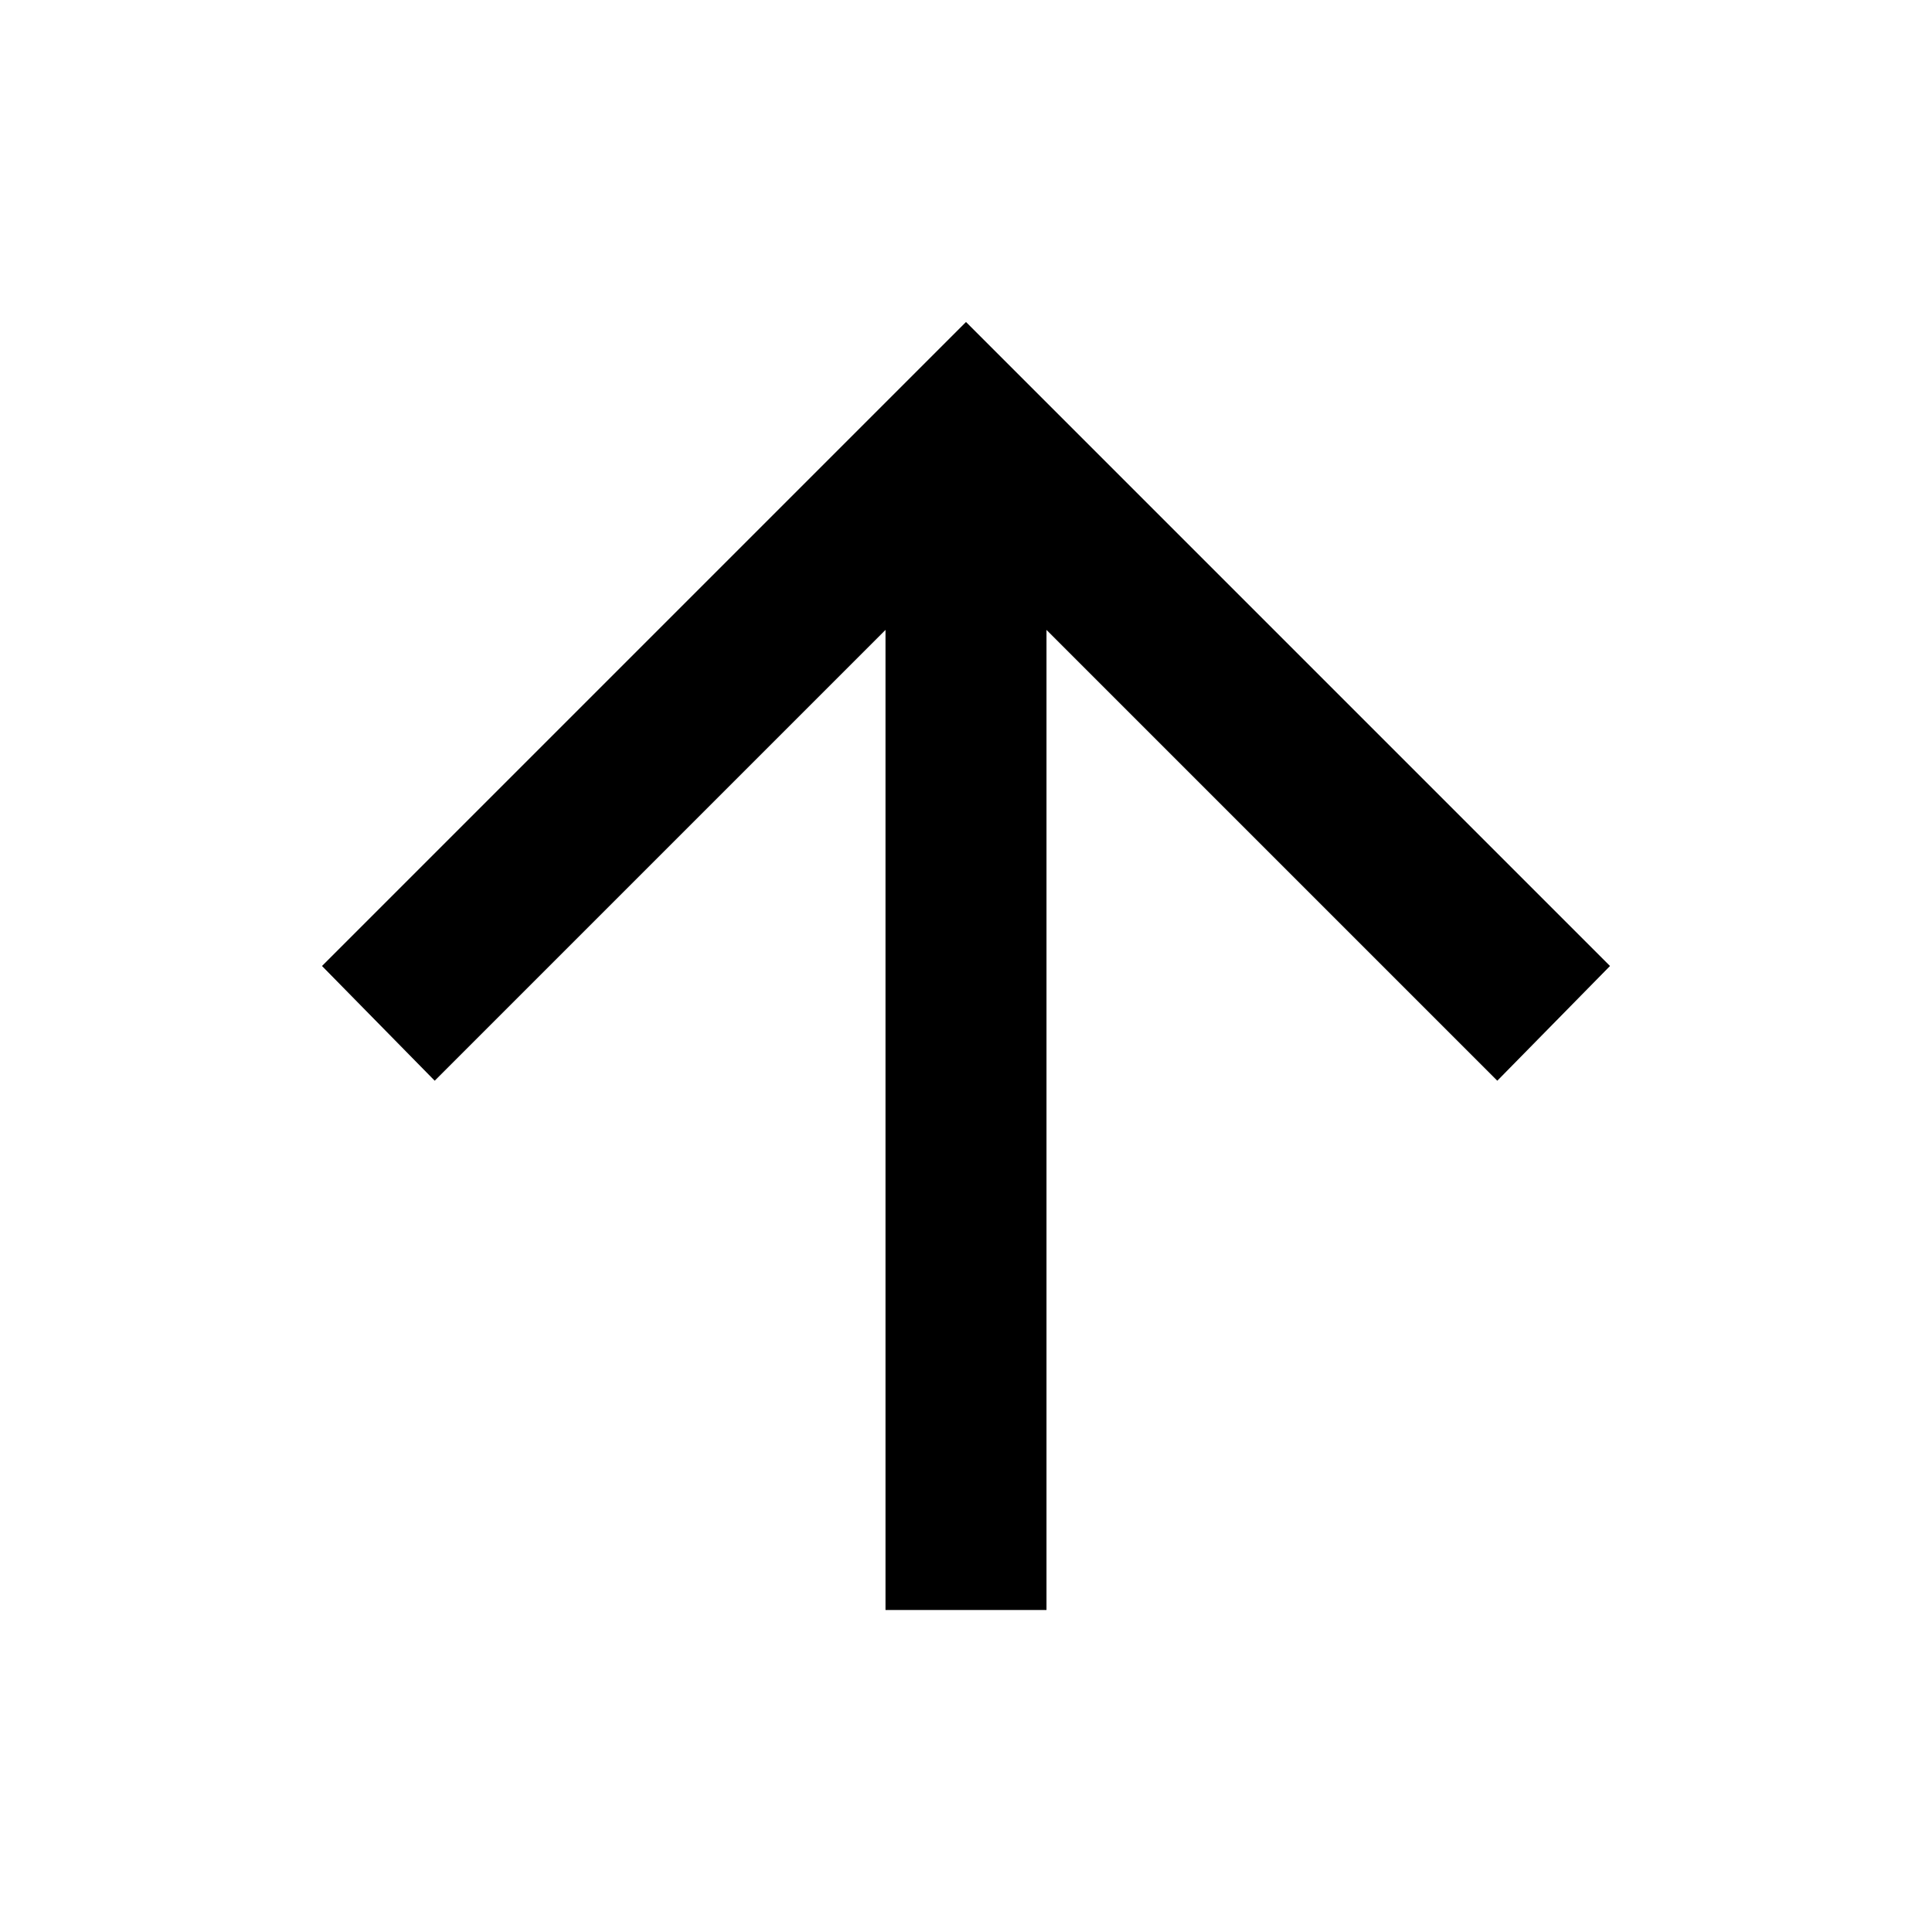
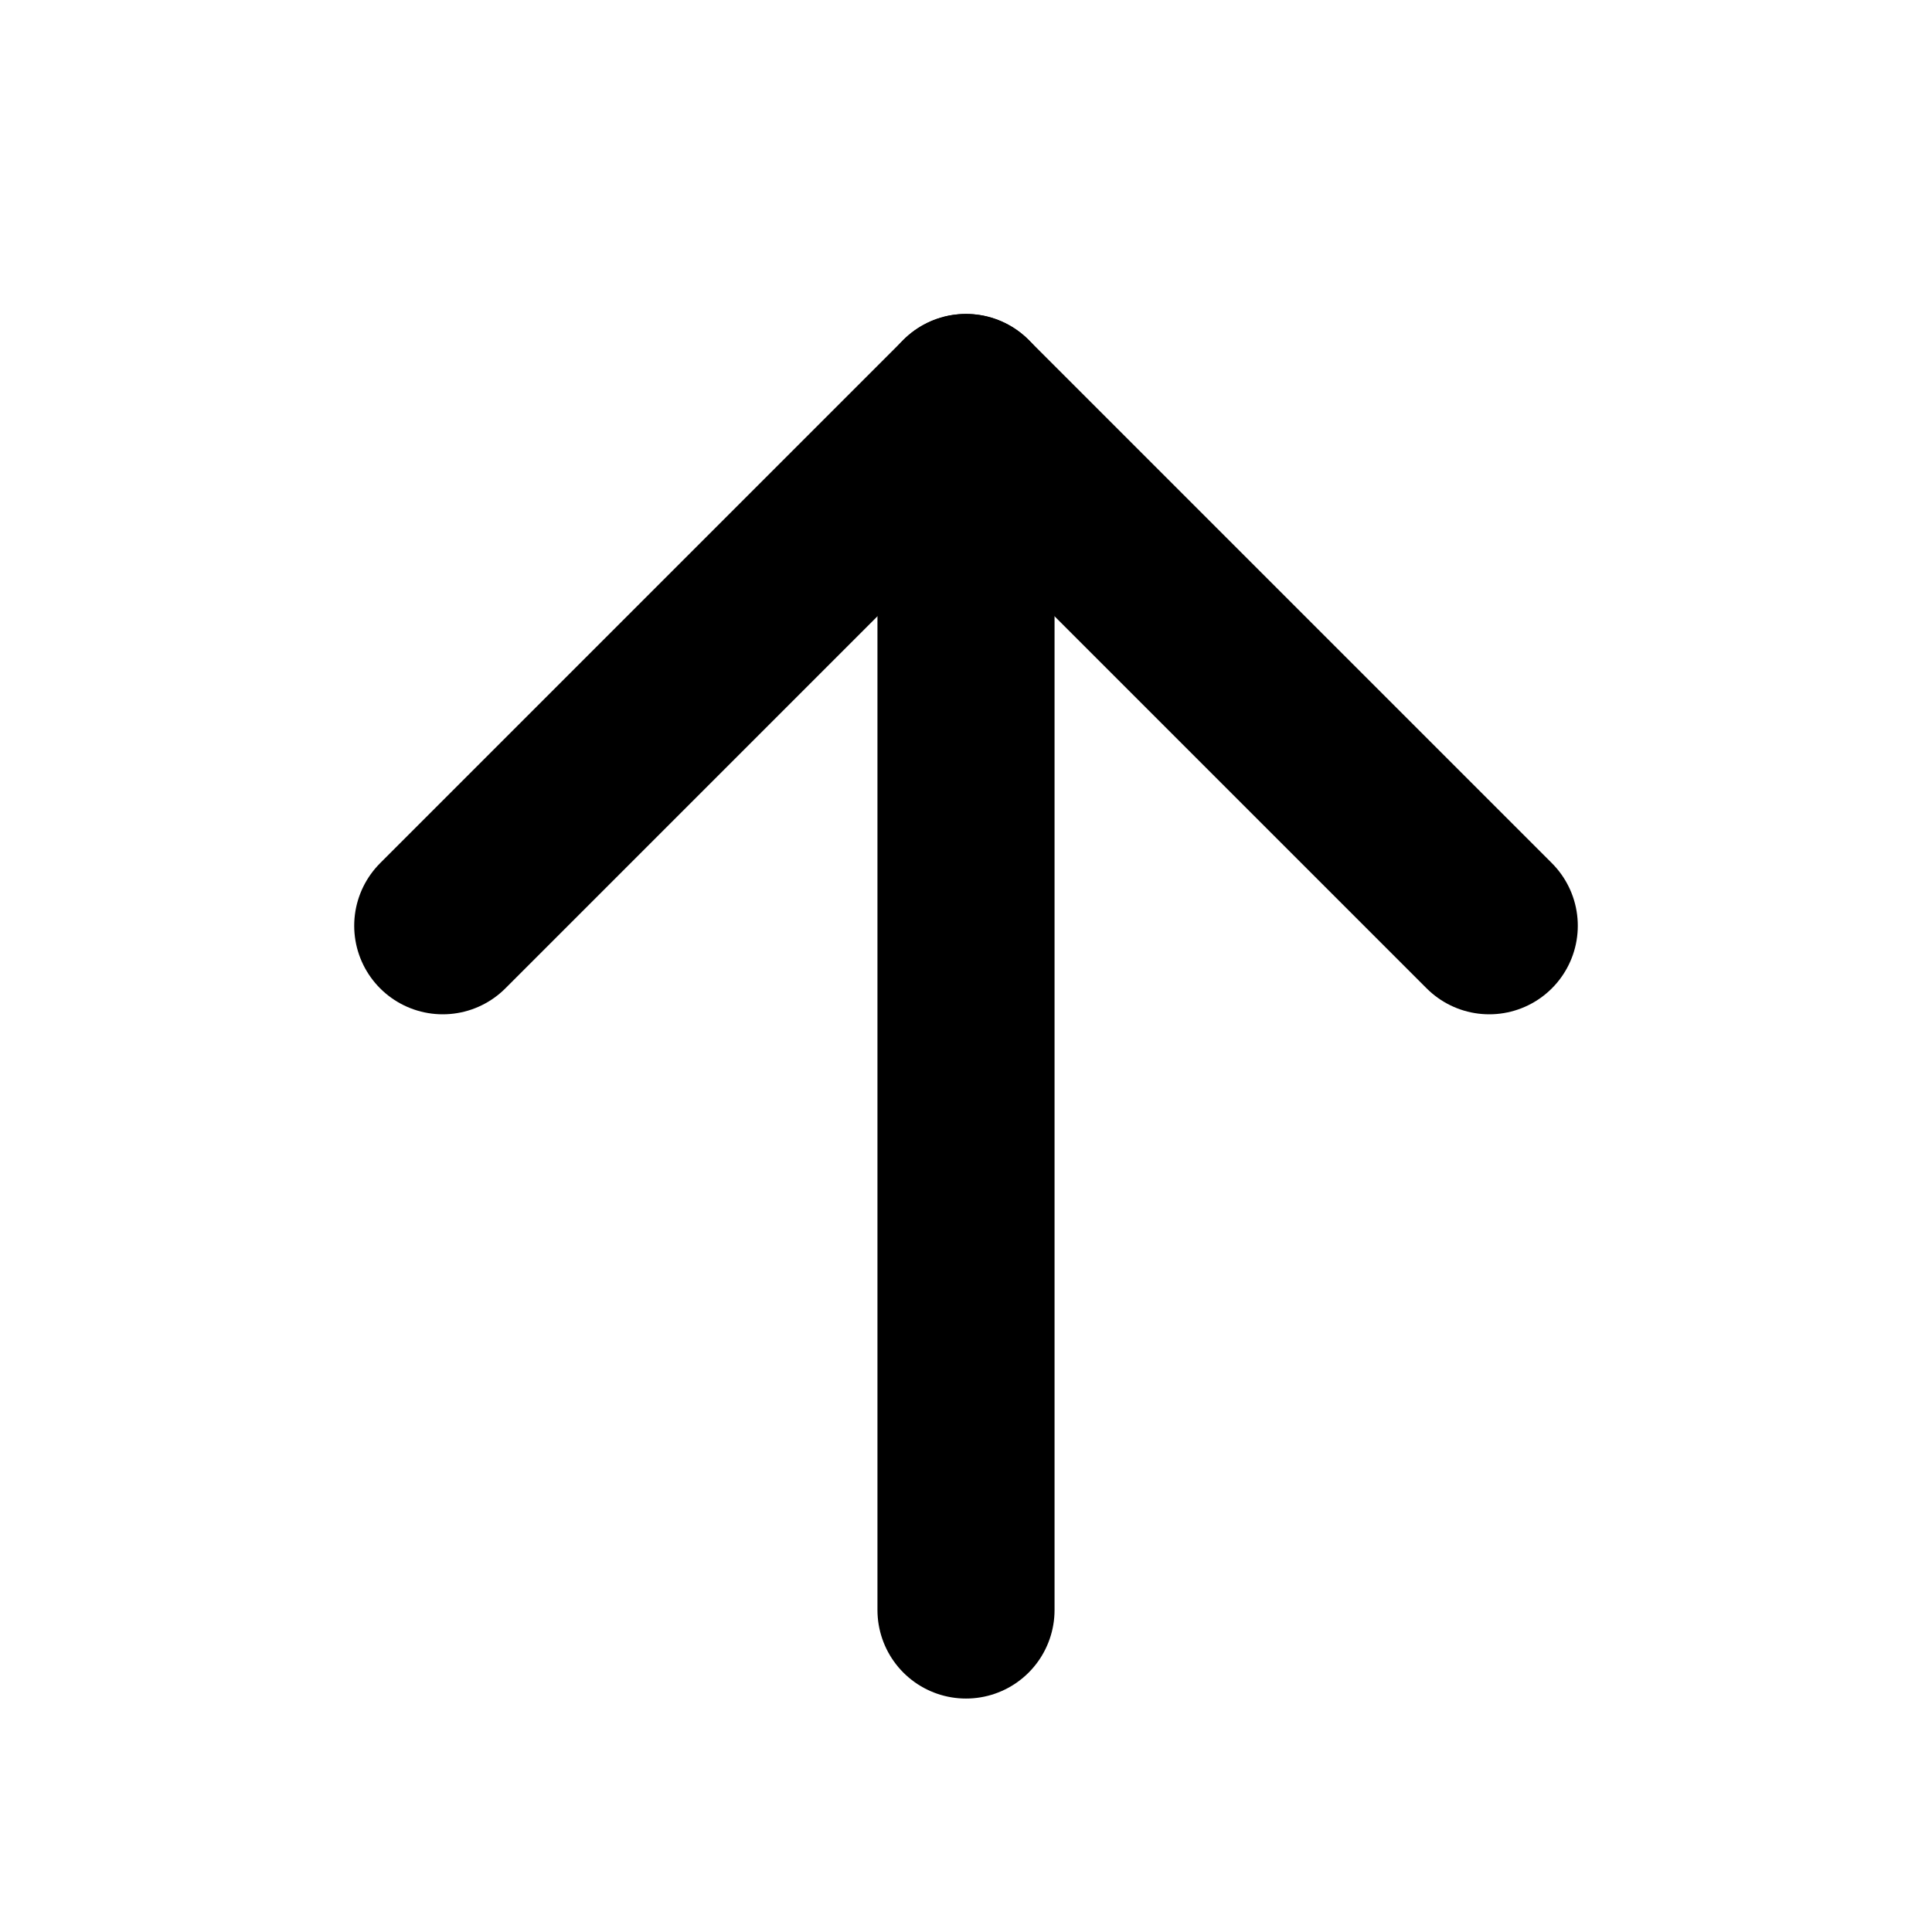
- <svg xmlns="http://www.w3.org/2000/svg" height="24px" viewBox="0 -960 960 960" width="24px" fill="#000000">
-   <path d="M440-160v-487L216-423l-56-57 320-320 320 320-56 57-224-224v487h-80Z" />
+ <svg xmlns="http://www.w3.org/2000/svg" viewBox="0 0 24 24" fill="none">
+   <path d="M12 20V5" stroke="black" stroke-width="2.2" stroke-linecap="round" stroke-linejoin="round" />
+   <path d="M5.5 11.5L12 5L18.5 11.5" stroke="black" stroke-width="2.2" stroke-linecap="round" stroke-linejoin="round" />
</svg>
